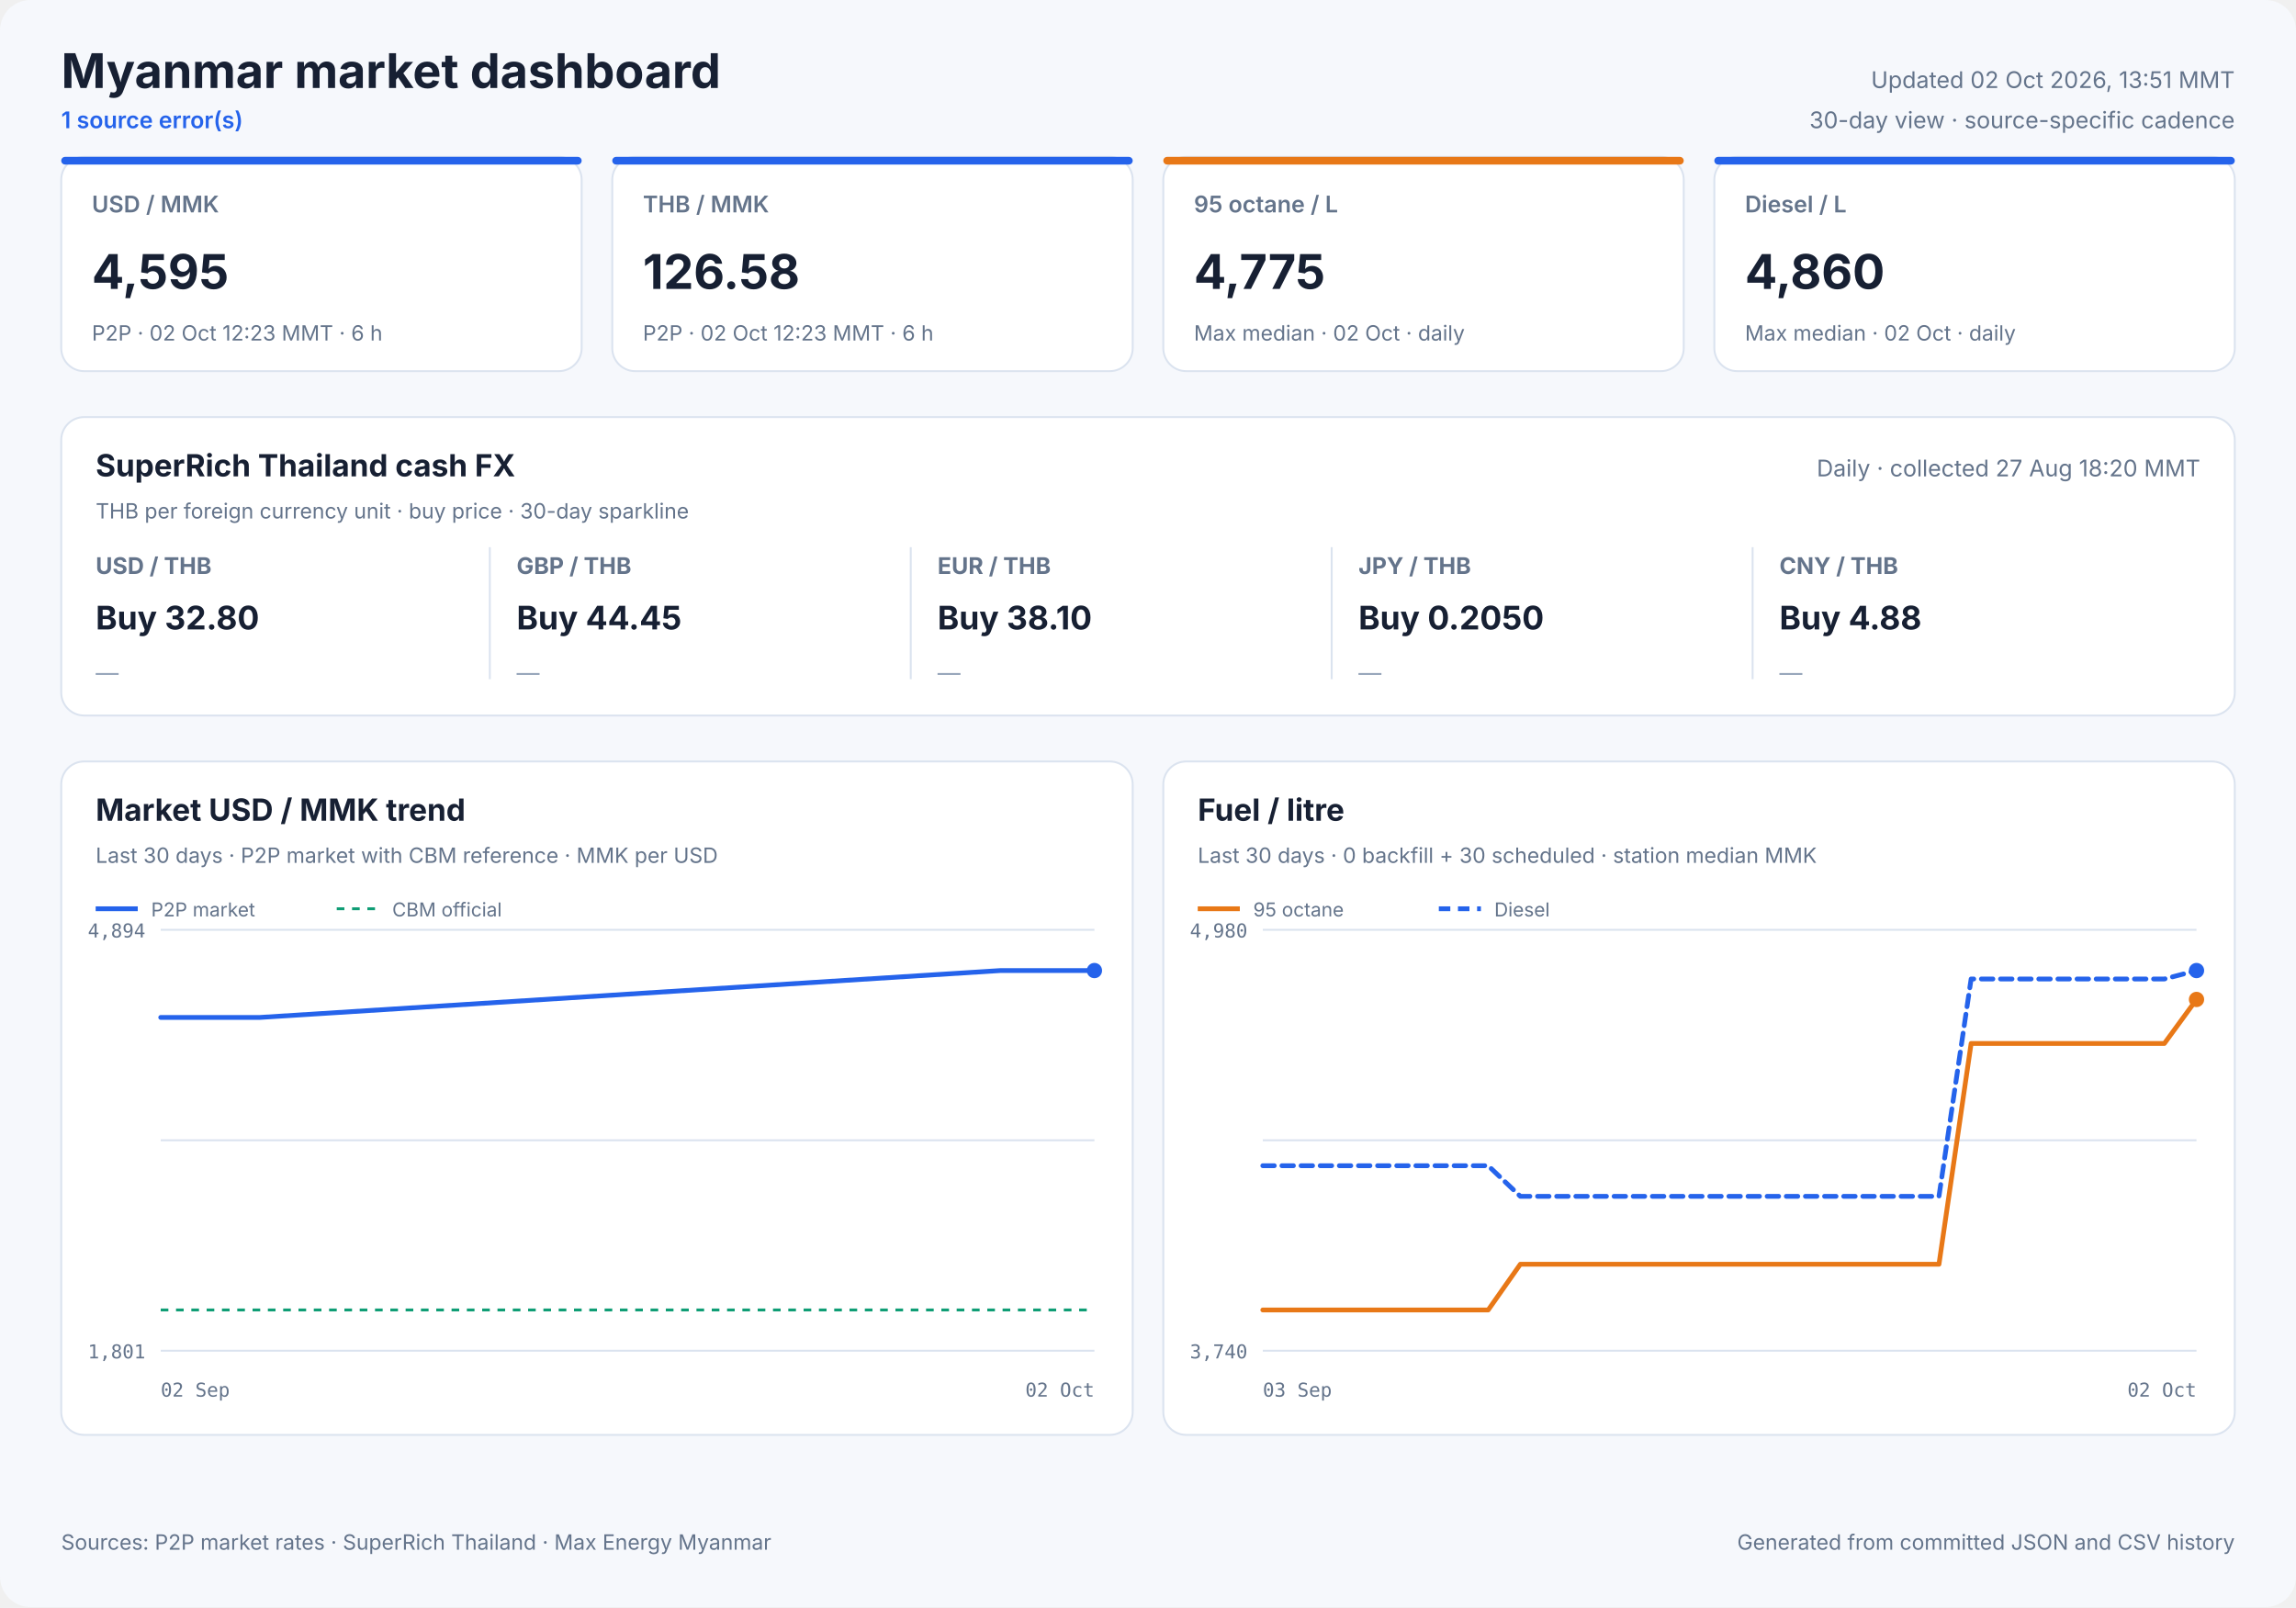
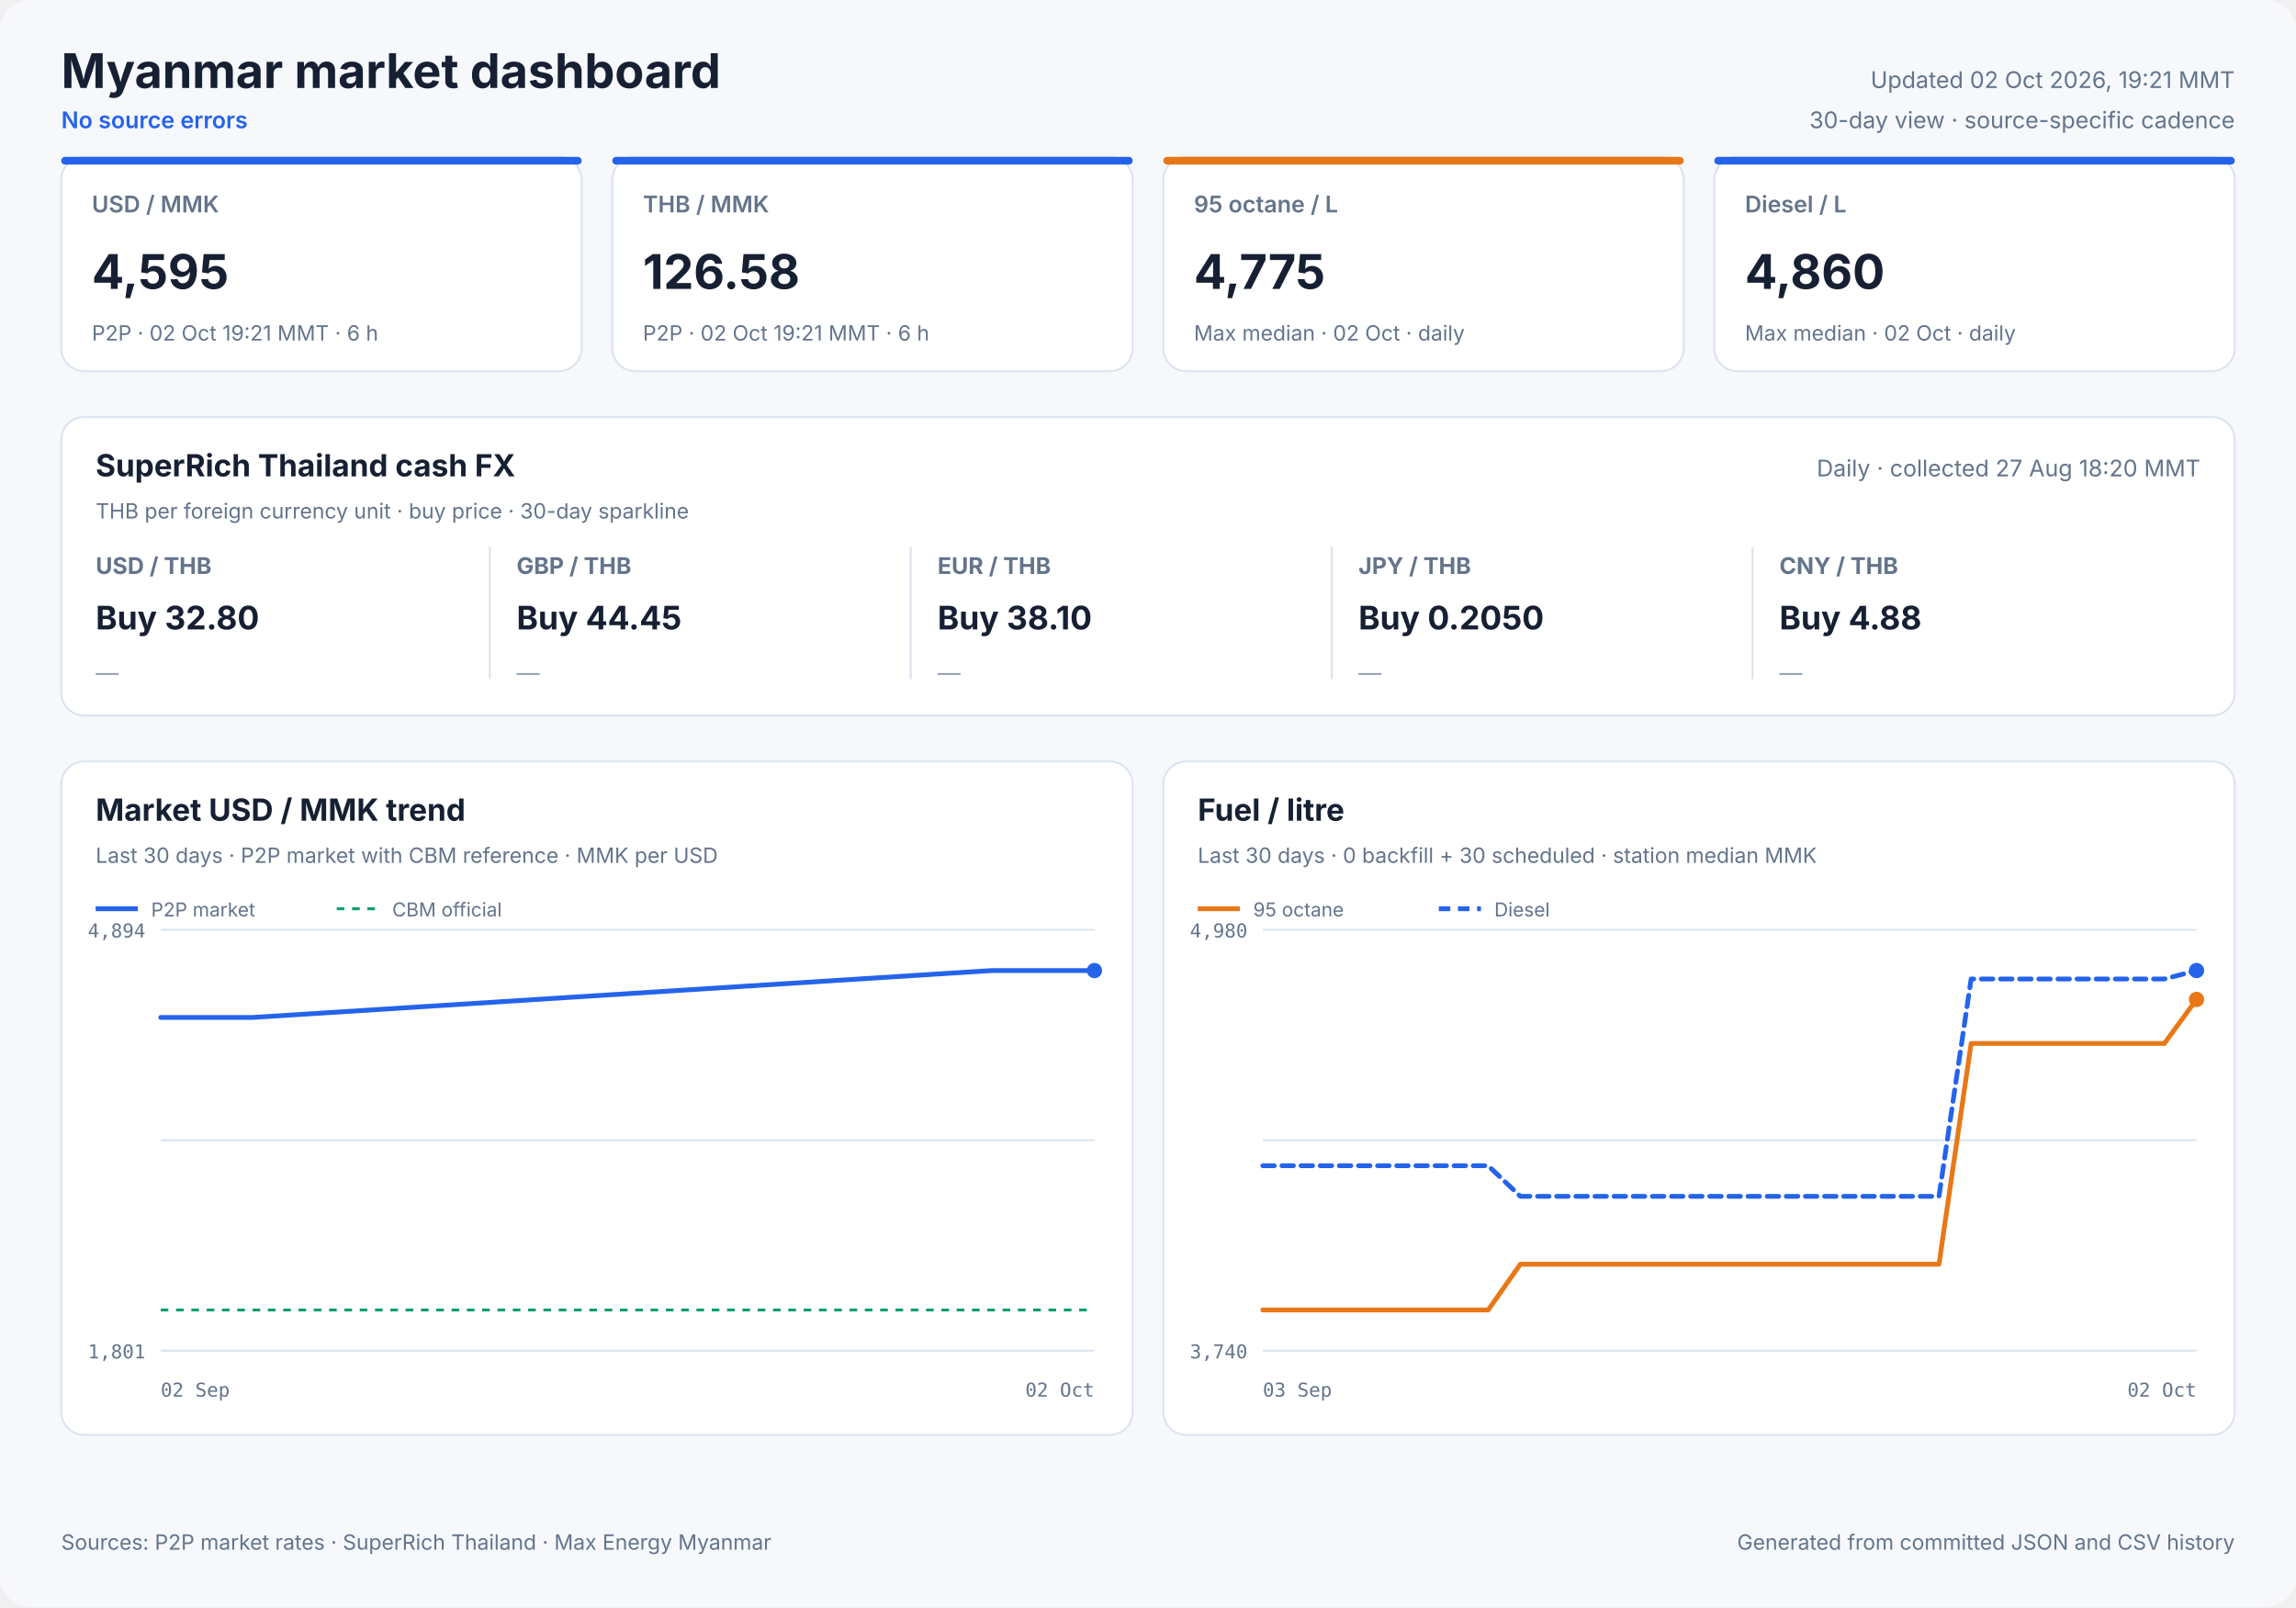
<svg xmlns="http://www.w3.org/2000/svg" width="1200" height="840" viewBox="0 0 1200 840" role="img">
  <style>
            text { font-family: Inter, ui-sans-serif, system-ui, -apple-system, sans-serif; fill: #172033; }
            .panel { fill: #ffffff; stroke: #dbe3ef; stroke-width: 1; }
            .title { font-size: 25px; font-weight: 700; }
            .freshness { font-size: 12px; fill: #64748b; }
            .status { font-size: 12px; fill: #2563eb; font-weight: 600; }
            .card-label { font-size: 12px; fill: #64748b; font-weight: 600; }
            .card-value { font-size: 25px; font-weight: 700; }
            .card-note { font-size: 11px; fill: #64748b; }
            .cash-pair { font-size: 12px; fill: #64748b; font-weight: 650; }
            .cash-value { font-size: 17px; font-weight: 700; }
            .cash-note { font-size: 11px; fill: #64748b; }
            .sparkline { stroke: #2563eb; stroke-width: 1.7; stroke-linecap: round; stroke-linejoin: round; }
            .sparkline-dot { fill: #2563eb; }
            .sparkline-baseline { stroke: #dbe3ef; stroke-width: 1; }
            .cash-sparkline-empty { font-size: 12px; fill: #94a3b8; }
            .panel-title { font-size: 16px; font-weight: 700; }
            .panel-subtitle { font-size: 11px; fill: #64748b; }
            .empty-title { font-size: 16px; font-weight: 650; fill: #64748b; }
            .empty-note { font-size: 12px; fill: #94a3b8; }
            .axis { font-size: 10px; fill: #64748b; font-family: ui-monospace, SFMono-Regular, monospace; }
            .legend { font-size: 10px; fill: #64748b; }
            .grid { stroke: #dbe3ef; stroke-width: 1; }
            .footer { font-size: 11px; fill: #64748b; }
        </style>
  <rect width="1200" height="840" rx="16" fill="#f6f8fc" />
  <text x="32" y="46" class="title" text-anchor="start">Myanmar market dashboard</text>
-   <text x="32" y="67" class="status" text-anchor="start">1 source error(s)</text>
-   <text x="1168" y="46" class="freshness" text-anchor="end">Updated 02 Oct 2026, 13:51 MMT</text>
+   <text x="32" y="67" class="status" text-anchor="start">No source errors</text>
+   <text x="1168" y="46" class="freshness" text-anchor="end">Updated 02 Oct 2026, 19:21 MMT</text>
  <text x="1168" y="67" class="freshness" text-anchor="end">30-day view · source-specific cadence</text>
  <rect x="32" y="82" width="272" height="112" rx="12" class="panel" />
  <rect x="32" y="82" width="272" height="4" rx="2" fill="#2563eb" />
  <text x="48" y="111" class="card-label" text-anchor="start">USD / MMK</text>
  <text x="48" y="151" class="card-value" text-anchor="start">4,595</text>
-   <text x="48" y="178" class="card-note" text-anchor="start">P2P · 02 Oct 12:23 MMT · 6 h</text>
+   <text x="48" y="178" class="card-note" text-anchor="start">P2P · 02 Oct 19:21 MMT · 6 h</text>
  <rect x="320" y="82" width="272" height="112" rx="12" class="panel" />
  <rect x="320" y="82" width="272" height="4" rx="2" fill="#2563eb" />
  <text x="336" y="111" class="card-label" text-anchor="start">THB / MMK</text>
  <text x="336" y="151" class="card-value" text-anchor="start">126.58</text>
-   <text x="336" y="178" class="card-note" text-anchor="start">P2P · 02 Oct 12:23 MMT · 6 h</text>
+   <text x="336" y="178" class="card-note" text-anchor="start">P2P · 02 Oct 19:21 MMT · 6 h</text>
  <rect x="608" y="82" width="272" height="112" rx="12" class="panel" />
  <rect x="608" y="82" width="272" height="4" rx="2" fill="#e87817" />
  <text x="624" y="111" class="card-label" text-anchor="start">95 octane / L</text>
  <text x="624" y="151" class="card-value" text-anchor="start">4,775</text>
  <text x="624" y="178" class="card-note" text-anchor="start">Max median · 02 Oct · daily</text>
  <rect x="896" y="82" width="272" height="112" rx="12" class="panel" />
  <rect x="896" y="82" width="272" height="4" rx="2" fill="#2563eb" />
  <text x="912" y="111" class="card-label" text-anchor="start">Diesel / L</text>
  <text x="912" y="151" class="card-value" text-anchor="start">4,860</text>
  <text x="912" y="178" class="card-note" text-anchor="start">Max median · 02 Oct · daily</text>
  <rect x="32" y="218" width="1136" height="156" rx="12" class="panel" />
  <text x="50" y="249" class="panel-title" text-anchor="start">SuperRich Thailand cash FX</text>
  <text x="50" y="271" class="panel-subtitle" text-anchor="start">THB per foreign currency unit · buy price · 30-day sparkline</text>
  <text x="1150" y="249" class="freshness" text-anchor="end">Daily · collected 27 Aug 18:20 MMT</text>
  <text x="50" y="300" class="cash-pair" text-anchor="start">USD / THB</text>
  <text x="50" y="329" class="cash-value" text-anchor="start">Buy 32.80</text>
  <text x="50" y="356.0" class="cash-sparkline-empty" text-anchor="start">—</text>
  <line x1="256" y1="286" x2="256" y2="355" class="grid" />
  <text x="270" y="300" class="cash-pair" text-anchor="start">GBP / THB</text>
  <text x="270" y="329" class="cash-value" text-anchor="start">Buy 44.45</text>
  <text x="270" y="356.0" class="cash-sparkline-empty" text-anchor="start">—</text>
  <line x1="476" y1="286" x2="476" y2="355" class="grid" />
  <text x="490" y="300" class="cash-pair" text-anchor="start">EUR / THB</text>
  <text x="490" y="329" class="cash-value" text-anchor="start">Buy 38.10</text>
  <text x="490" y="356.0" class="cash-sparkline-empty" text-anchor="start">—</text>
  <line x1="696" y1="286" x2="696" y2="355" class="grid" />
  <text x="710" y="300" class="cash-pair" text-anchor="start">JPY / THB</text>
  <text x="710" y="329" class="cash-value" text-anchor="start">Buy 0.2050</text>
  <text x="710" y="356.0" class="cash-sparkline-empty" text-anchor="start">—</text>
  <line x1="916" y1="286" x2="916" y2="355" class="grid" />
  <text x="930" y="300" class="cash-pair" text-anchor="start">CNY / THB</text>
  <text x="930" y="329" class="cash-value" text-anchor="start">Buy 4.88</text>
  <text x="930" y="356.0" class="cash-sparkline-empty" text-anchor="start">—</text>
  <rect x="32" y="398" width="560" height="352" rx="12" class="panel" />
  <text x="50" y="429" class="panel-title" text-anchor="start">Market USD / MMK trend</text>
  <text x="50" y="451" class="panel-subtitle" text-anchor="start">Last 30 days · P2P market with CBM reference · MMK per USD</text>
  <line x1="84" y1="486.0" x2="572" y2="486.0" class="grid" />
  <line x1="84" y1="596.0" x2="572" y2="596.0" class="grid" />
  <line x1="84" y1="706.0" x2="572" y2="706.0" class="grid" />
  <text x="76" y="490" class="axis" text-anchor="end">4,894</text>
  <text x="76" y="710" class="axis" text-anchor="end">1,801</text>
  <text x="84" y="730" class="axis" text-anchor="start">02 Sep</text>
  <text x="572" y="730" class="axis" text-anchor="end">02 Oct</text>
  <line x1="84" y1="684.7" x2="572" y2="684.7" stroke="#0f9d75" stroke-width="1.5" stroke-dasharray="4 4" />
-   <polyline points="84.0,531.8 87.6,531.8 90.6,531.8 95.8,531.8 100.4,531.8 103.9,531.8 107.0,531.8 112.2,531.8 116.8,531.8 120.2,531.8 123.2,531.8 128.5,531.8 132.7,531.8 135.8,531.8 522.8,507.3 527.8,507.3 534.1,507.3 539.1,507.3 543.9,507.3 550.5,507.3 555.8,507.3 560.8,507.3 567.1,507.3 572.0,507.3" fill="none" stroke="#2563eb" stroke-width="2.5" stroke-linecap="round" stroke-linejoin="round" />
+   <polyline points="84.0,531.8 87.0,531.8 92.2,531.8 96.8,531.8 100.3,531.8 103.4,531.8 108.6,531.8 113.2,531.8 116.6,531.8 119.5,531.8 124.9,531.8 129.0,531.8 132.1,531.8 518.2,507.3 523.1,507.3 529.5,507.3 534.4,507.3 539.2,507.3 545.8,507.3 551.1,507.3 556.1,507.3 562.4,507.3 567.3,507.3 572.0,507.3" fill="none" stroke="#2563eb" stroke-width="2.5" stroke-linecap="round" stroke-linejoin="round" />
  <circle cx="572.0" cy="507.3" r="4" fill="#2563eb" />
  <line x1="50" y1="475" x2="72" y2="475" stroke="#2563eb" stroke-width="2.5" />
  <text x="79" y="479" class="legend" text-anchor="start">P2P market</text>
  <line x1="176" y1="475" x2="198" y2="475" stroke="#0f9d75" stroke-width="1.5" stroke-dasharray="4 4" />
  <text x="205" y="479" class="legend" text-anchor="start">CBM official</text>
  <rect x="608" y="398" width="560" height="352" rx="12" class="panel" />
  <text x="626" y="429" class="panel-title" text-anchor="start">Fuel / litre</text>
  <text x="626" y="451" class="panel-subtitle" text-anchor="start">Last 30 days · 0 backfill + 30 scheduled · station median MMK</text>
  <line x1="660" y1="486.0" x2="1148" y2="486.0" class="grid" />
  <line x1="660" y1="596.0" x2="1148" y2="596.0" class="grid" />
  <line x1="660" y1="706.0" x2="1148" y2="706.0" class="grid" />
  <text x="652" y="490" class="axis" text-anchor="end">4,980</text>
  <text x="652" y="710" class="axis" text-anchor="end">3,740</text>
  <text x="660" y="730" class="axis" text-anchor="start">03 Sep</text>
  <text x="1148" y="730" class="axis" text-anchor="end">02 Oct</text>
  <polyline points="660.0,684.7 676.8,684.7 693.7,684.7 710.5,684.7 727.3,684.7 744.1,684.7 761.0,684.7 777.8,684.7 794.6,660.8 811.4,660.8 828.3,660.8 845.1,660.8 861.9,660.8 878.8,660.8 895.6,660.8 912.4,660.8 929.2,660.8 946.1,660.8 962.9,660.8 979.7,660.8 996.6,660.8 1013.4,660.8 1030.2,545.4 1047.0,545.4 1063.9,545.4 1080.7,545.4 1097.5,545.4 1114.3,545.4 1131.2,545.4 1148.0,522.4" fill="none" stroke="#e87817" stroke-width="2.5" stroke-linecap="round" stroke-linejoin="round" />
  <circle cx="1148.0" cy="522.4" r="4" fill="#e87817" />
  <line x1="626" y1="475" x2="648" y2="475" stroke="#e87817" stroke-width="2.5" />
  <text x="655" y="479" class="legend" text-anchor="start">95 octane</text>
  <polyline points="660.0,609.3 676.8,609.3 693.7,609.3 710.5,609.3 727.3,609.3 744.1,609.3 761.0,609.3 777.8,609.3 794.6,625.3 811.4,625.3 828.3,625.3 845.1,625.3 861.9,625.3 878.8,625.3 895.6,625.3 912.4,625.3 929.2,625.3 946.1,625.3 962.9,625.3 979.7,625.3 996.6,625.3 1013.4,625.3 1030.2,511.7 1047.0,511.7 1063.9,511.7 1080.7,511.7 1097.5,511.7 1114.3,511.7 1131.2,511.7 1148.0,507.3" fill="none" stroke="#2563eb" stroke-width="2.5" stroke-linecap="round" stroke-linejoin="round" stroke-dasharray="6 4" />
  <circle cx="1148.0" cy="507.3" r="4" fill="#2563eb" />
  <line x1="752" y1="475" x2="774" y2="475" stroke="#2563eb" stroke-width="2.5" stroke-dasharray="6 4" />
  <text x="781" y="479" class="legend" text-anchor="start">Diesel</text>
  <text x="32" y="810" class="footer" text-anchor="start">Sources: P2P market rates · SuperRich Thailand · Max Energy Myanmar</text>
  <text x="1168" y="810" class="footer" text-anchor="end">Generated from committed JSON and CSV history</text>
</svg>
